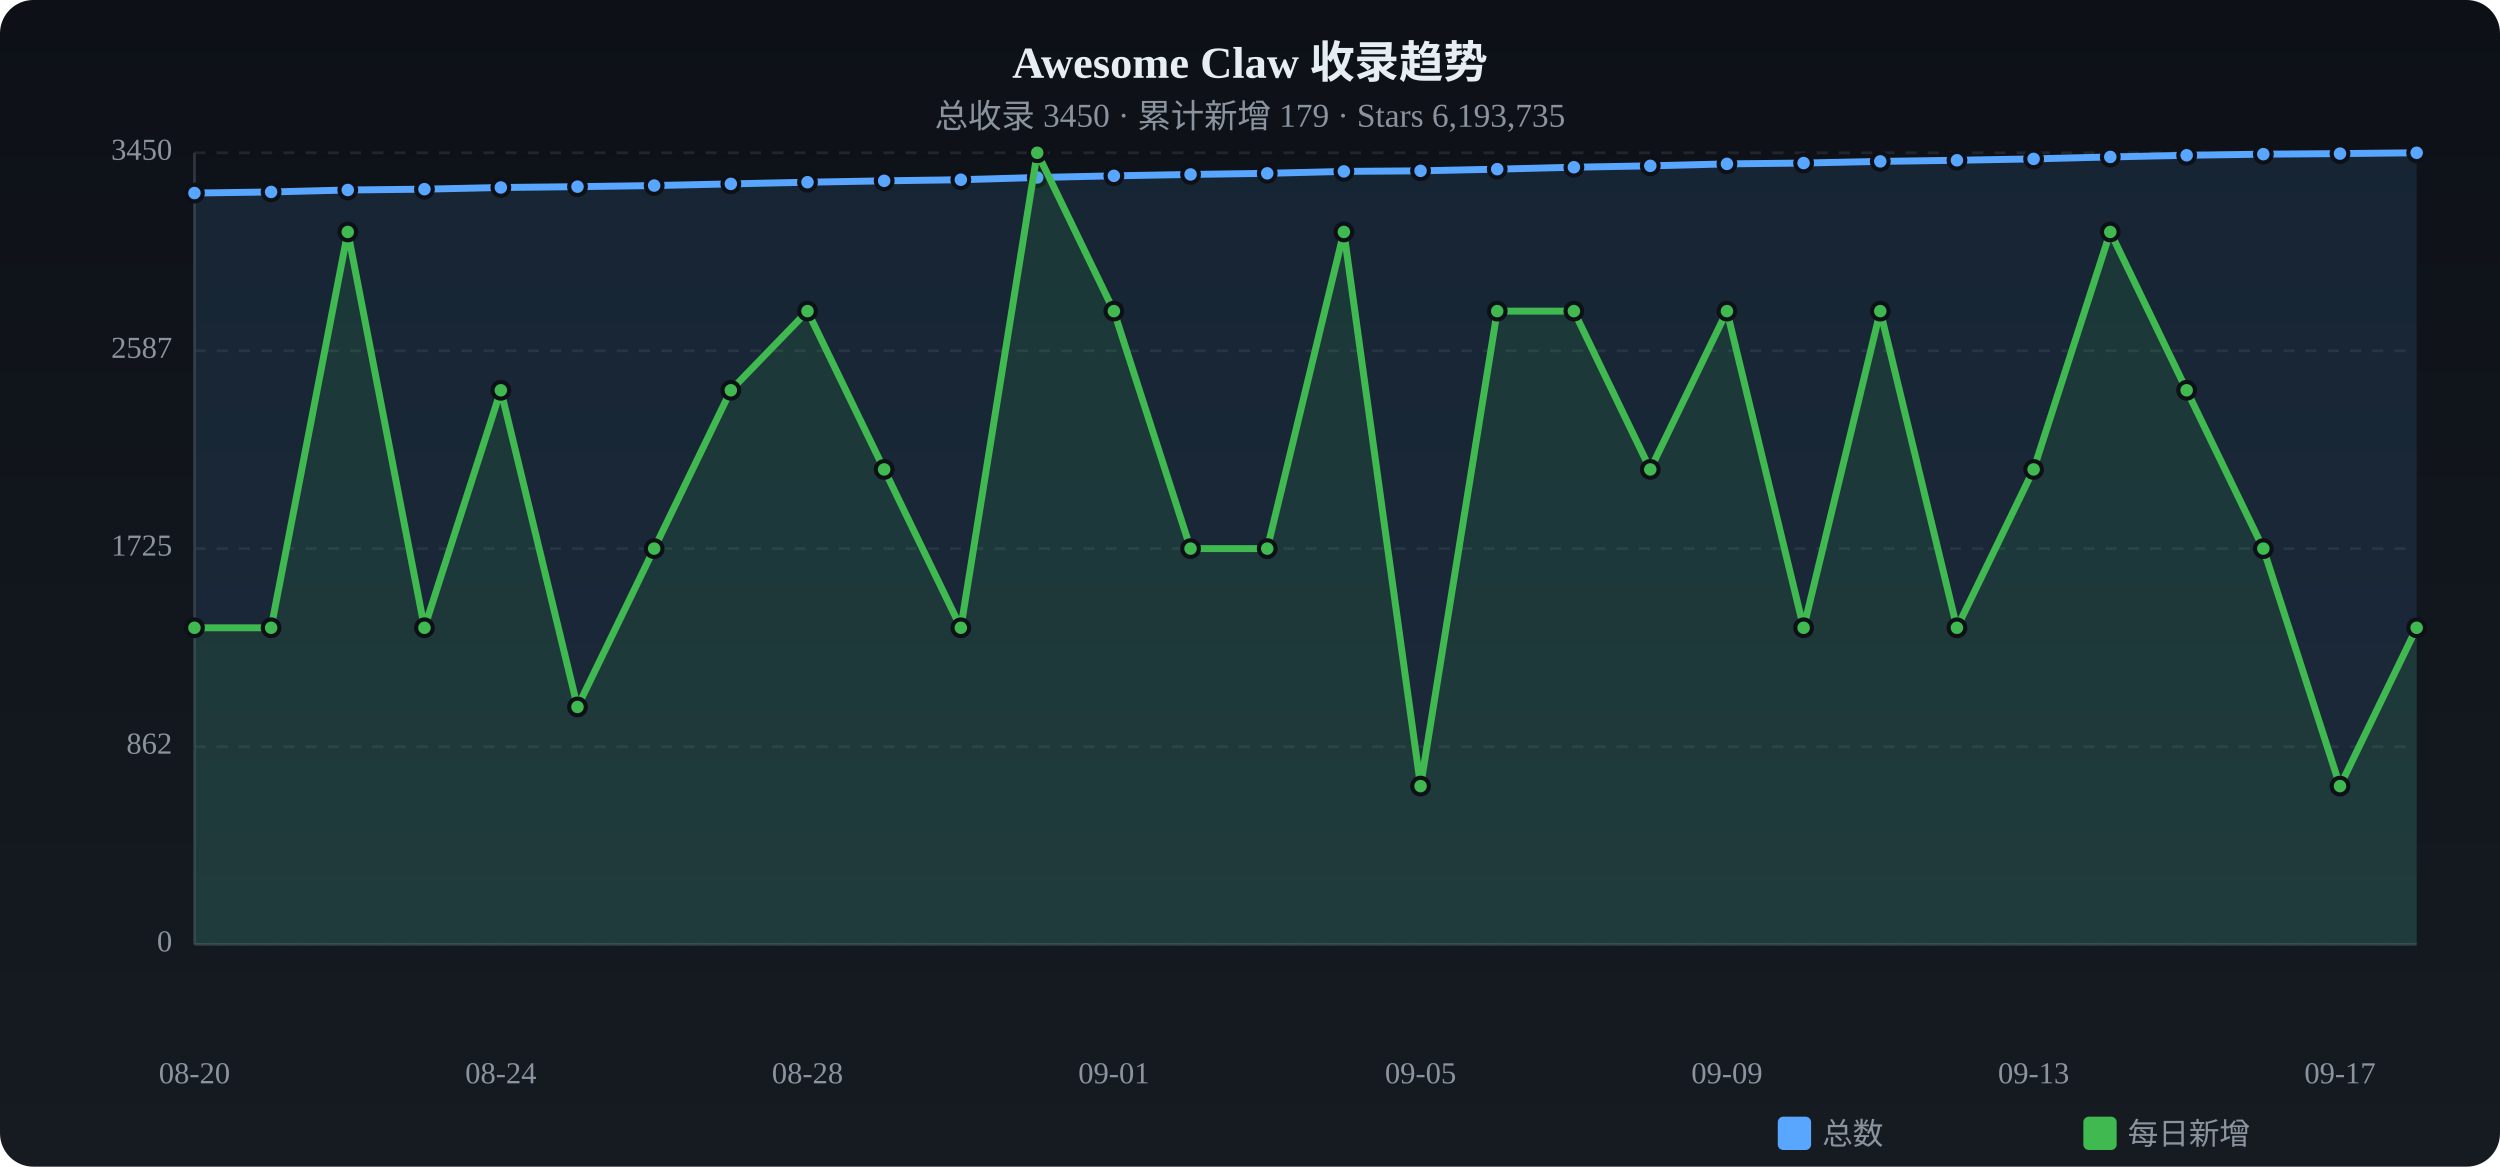
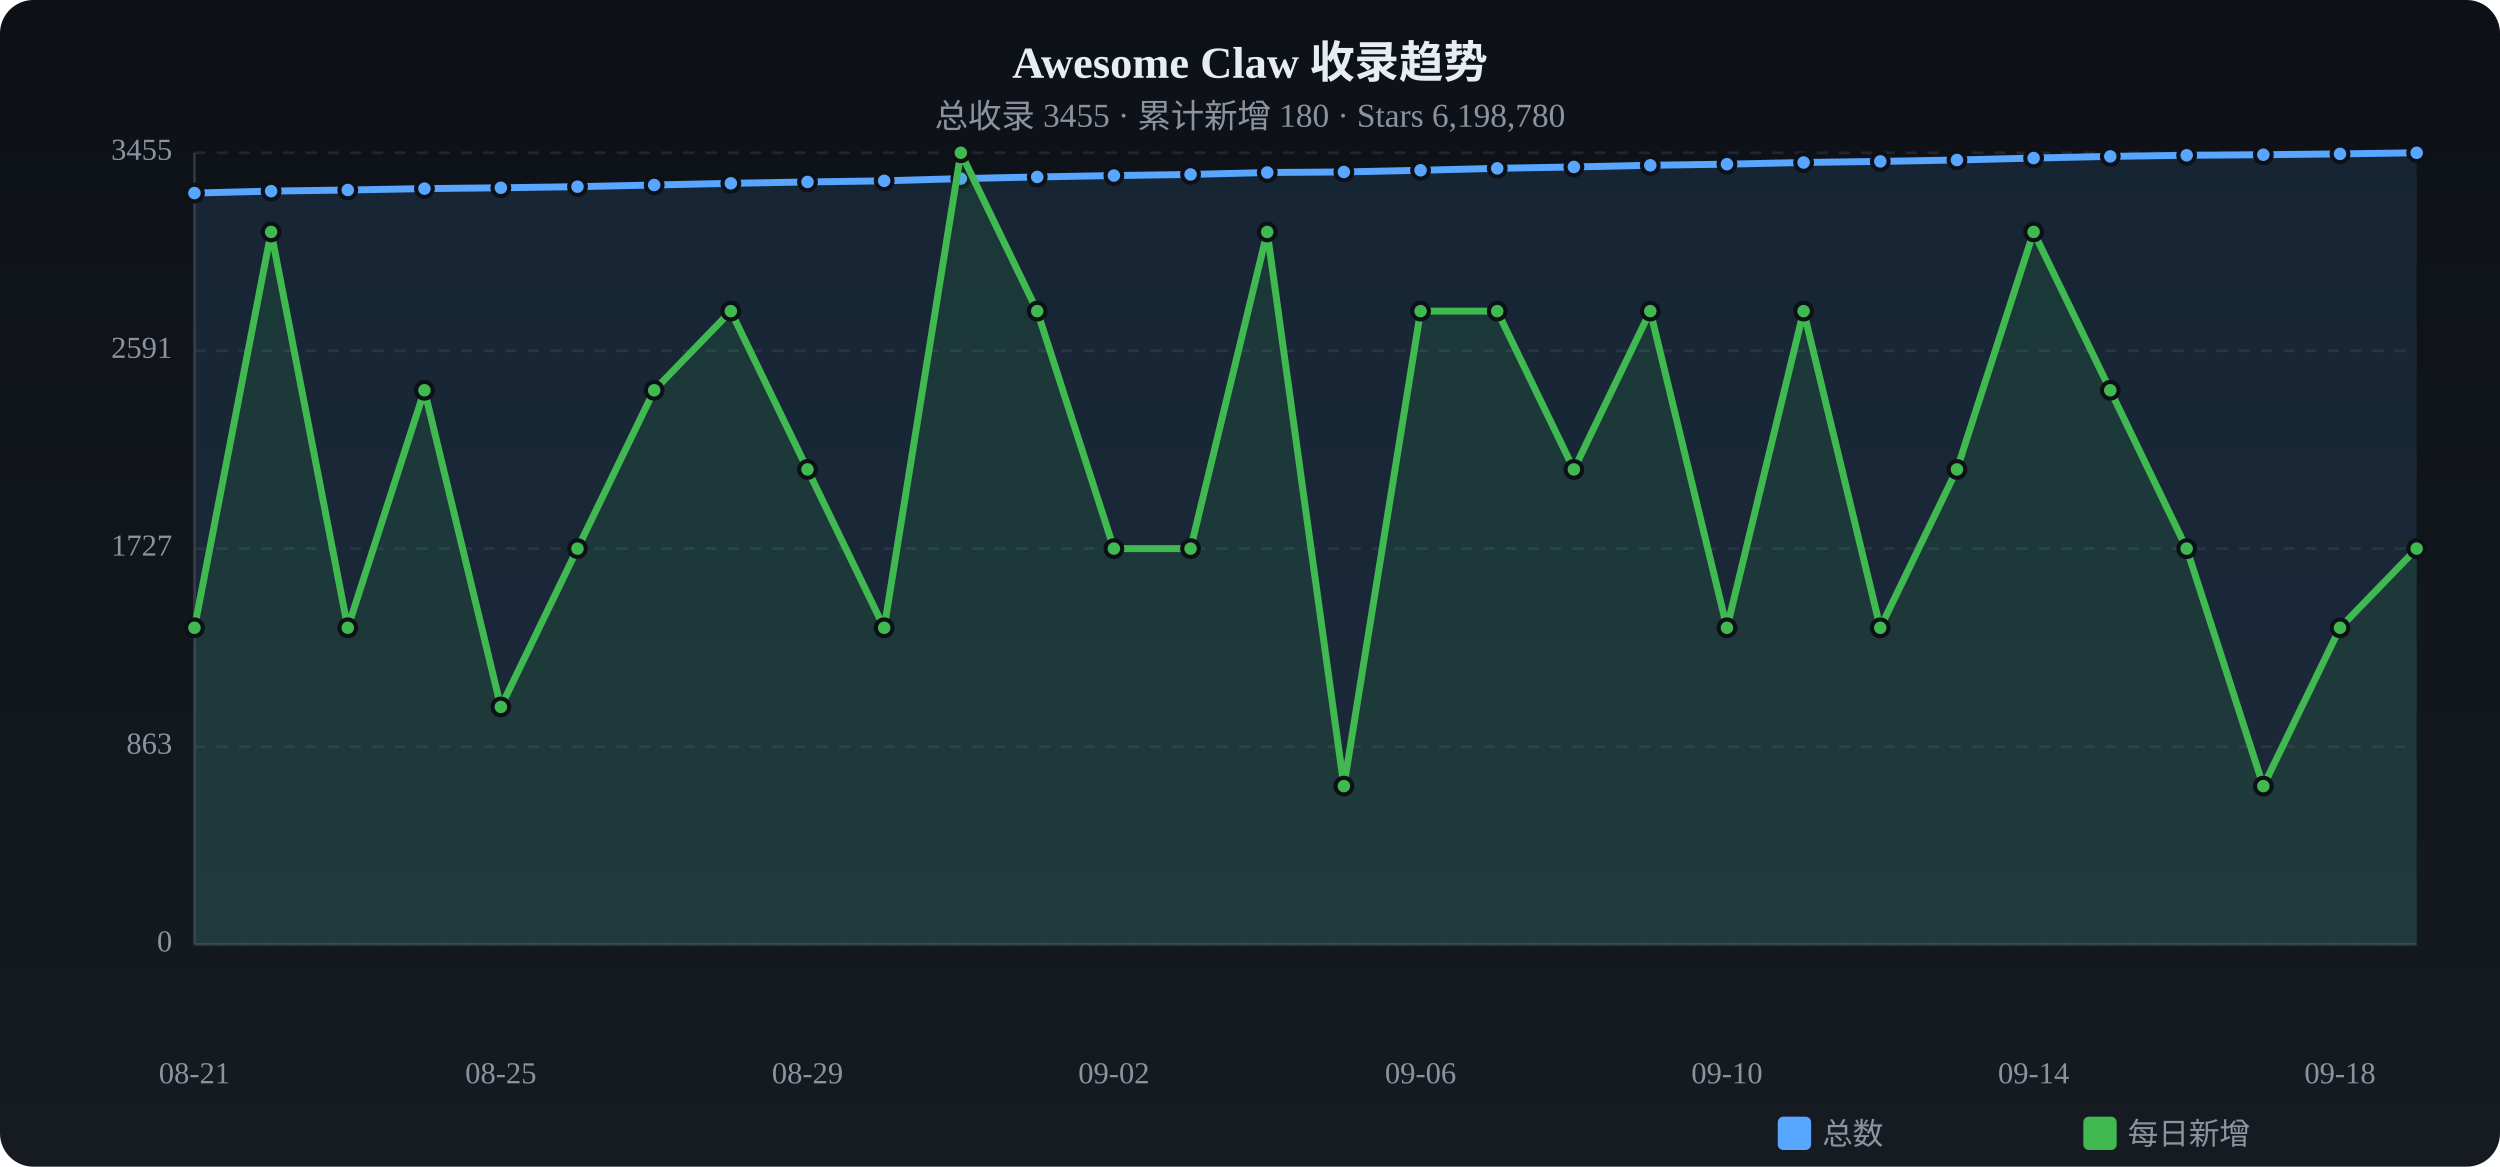
<svg xmlns="http://www.w3.org/2000/svg" viewBox="0 0 900 420" width="900" height="420">
  <defs>
    <linearGradient id="tbg" x1="0%" y1="0%" x2="0%" y2="100%">
      <stop offset="0%" stop-color="#0d1117" />
      <stop offset="100%" stop-color="#161b22" />
    </linearGradient>
  </defs>
  <rect width="900" height="420" rx="12" fill="url(#tbg)" />
  <text x="450.0" y="28" text-anchor="middle" fill="#e6edf3" font-size="16" font-weight="bold">Awesome Claw 收录趋势</text>
-   <text x="450.0" y="46" text-anchor="middle" fill="#8b949e" font-size="12">总收录 3450 · 累计新增 179 · Stars 6,193,735</text>
+   <text x="450.0" y="46" text-anchor="middle" fill="#8b949e" font-size="12">总收录 3455 · 累计新增 180 · Stars 6,198,780</text>
  <text x="62" y="340.0" text-anchor="end" fill="#8b949e" font-size="11" dominant-baseline="middle">0</text>
  <line x1="70" y1="340.0" x2="870" y2="340.0" stroke="#21262d" stroke-dasharray="4 4" />
-   <text x="62" y="268.8" text-anchor="end" fill="#8b949e" font-size="11" dominant-baseline="middle">862</text>
+   <text x="62" y="268.8" text-anchor="end" fill="#8b949e" font-size="11" dominant-baseline="middle">863</text>
  <line x1="70" y1="268.8" x2="870" y2="268.8" stroke="#21262d" stroke-dasharray="4 4" />
-   <text x="62" y="197.5" text-anchor="end" fill="#8b949e" font-size="11" dominant-baseline="middle">1725</text>
+   <text x="62" y="197.5" text-anchor="end" fill="#8b949e" font-size="11" dominant-baseline="middle">1727</text>
  <line x1="70" y1="197.5" x2="870" y2="197.5" stroke="#21262d" stroke-dasharray="4 4" />
-   <text x="62" y="126.3" text-anchor="end" fill="#8b949e" font-size="11" dominant-baseline="middle">2587</text>
+   <text x="62" y="126.3" text-anchor="end" fill="#8b949e" font-size="11" dominant-baseline="middle">2591</text>
  <line x1="70" y1="126.3" x2="870" y2="126.3" stroke="#21262d" stroke-dasharray="4 4" />
-   <text x="62" y="55.0" text-anchor="end" fill="#8b949e" font-size="11" dominant-baseline="middle">3450</text>
+   <text x="62" y="55.0" text-anchor="end" fill="#8b949e" font-size="11" dominant-baseline="middle">3455</text>
  <line x1="70" y1="55.0" x2="870" y2="55.0" stroke="#21262d" stroke-dasharray="4 4" />
  <line x1="70" y1="55" x2="70" y2="340" stroke="#30363d" />
  <line x1="70" y1="340" x2="870" y2="340" stroke="#30363d" />
-   <path d="M70.0,69.5 L97.6,69.1 L125.2,68.4 L152.8,68.1 L180.3,67.5 L207.9,67.2 L235.5,66.8 L263.1,66.2 L290.7,65.6 L318.3,65.1 L345.9,64.7 L373.4,63.9 L401.0,63.3 L428.6,62.8 L456.2,62.4 L483.8,61.7 L511.4,61.5 L539.0,60.9 L566.6,60.2 L594.1,59.7 L621.7,59.0 L649.3,58.7 L676.9,58.1 L704.5,57.7 L732.1,57.2 L759.7,56.5 L787.2,55.9 L814.8,55.5 L842.4,55.3 L870.0,55.0 L870.0,340 L70.0,340 Z" fill="#58a6ff" opacity="0.12" />
-   <polyline points="70.0,69.5 97.6,69.1 125.2,68.4 152.8,68.1 180.3,67.5 207.9,67.2 235.5,66.8 263.1,66.2 290.7,65.6 318.3,65.1 345.9,64.7 373.4,63.9 401.0,63.3 428.6,62.8 456.2,62.4 483.8,61.7 511.4,61.5 539.0,60.9 566.6,60.2 594.1,59.7 621.7,59.0 649.3,58.7 676.9,58.1 704.5,57.7 732.1,57.2 759.7,56.5 787.2,55.9 814.8,55.5 842.4,55.3 870.0,55.0" fill="none" stroke="#58a6ff" stroke-width="2.5" stroke-linecap="round" stroke-linejoin="round" />
+   <path d="M70.0,69.5 L97.6,68.8 L125.2,68.4 L152.8,67.9 L180.3,67.6 L207.9,67.2 L235.5,66.6 L263.1,66.0 L290.7,65.5 L318.3,65.1 L345.9,64.3 L373.4,63.7 L401.0,63.2 L428.6,62.8 L456.2,62.1 L483.8,61.9 L511.4,61.3 L539.0,60.6 L566.6,60.1 L594.1,59.5 L621.7,59.1 L649.3,58.5 L676.9,58.1 L704.5,57.6 L732.1,56.9 L759.7,56.3 L787.2,55.9 L814.8,55.7 L842.4,55.4 L870.0,55.0 L870.0,340 L70.0,340 Z" fill="#58a6ff" opacity="0.12" />
+   <polyline points="70.0,69.5 97.6,68.8 125.2,68.4 152.8,67.9 180.3,67.6 207.9,67.2 235.5,66.6 263.1,66.0 290.7,65.5 318.3,65.1 345.9,64.3 373.4,63.7 401.0,63.2 428.6,62.8 456.2,62.1 483.8,61.9 511.4,61.3 539.0,60.6 566.6,60.1 594.1,59.5 621.7,59.1 649.3,58.5 676.9,58.1 704.5,57.6 732.1,56.9 759.7,56.3 787.2,55.9 814.8,55.7 842.4,55.4 870.0,55.0" fill="none" stroke="#58a6ff" stroke-width="2.5" stroke-linecap="round" stroke-linejoin="round" />
  <circle cx="70.0" cy="69.5" r="3" fill="#58a6ff" stroke="#0d1117" stroke-width="1.5" />
-   <circle cx="97.6" cy="69.1" r="3" fill="#58a6ff" stroke="#0d1117" stroke-width="1.5" />
+   <circle cx="97.6" cy="68.8" r="3" fill="#58a6ff" stroke="#0d1117" stroke-width="1.5" />
  <circle cx="125.2" cy="68.4" r="3" fill="#58a6ff" stroke="#0d1117" stroke-width="1.5" />
-   <circle cx="152.8" cy="68.1" r="3" fill="#58a6ff" stroke="#0d1117" stroke-width="1.5" />
-   <circle cx="180.3" cy="67.5" r="3" fill="#58a6ff" stroke="#0d1117" stroke-width="1.5" />
+   <circle cx="152.8" cy="67.9" r="3" fill="#58a6ff" stroke="#0d1117" stroke-width="1.5" />
+   <circle cx="180.3" cy="67.6" r="3" fill="#58a6ff" stroke="#0d1117" stroke-width="1.5" />
  <circle cx="207.9" cy="67.2" r="3" fill="#58a6ff" stroke="#0d1117" stroke-width="1.5" />
-   <circle cx="235.5" cy="66.8" r="3" fill="#58a6ff" stroke="#0d1117" stroke-width="1.5" />
-   <circle cx="263.1" cy="66.2" r="3" fill="#58a6ff" stroke="#0d1117" stroke-width="1.5" />
-   <circle cx="290.7" cy="65.6" r="3" fill="#58a6ff" stroke="#0d1117" stroke-width="1.5" />
+   <circle cx="235.5" cy="66.6" r="3" fill="#58a6ff" stroke="#0d1117" stroke-width="1.5" />
+   <circle cx="263.1" cy="66.0" r="3" fill="#58a6ff" stroke="#0d1117" stroke-width="1.5" />
+   <circle cx="290.7" cy="65.5" r="3" fill="#58a6ff" stroke="#0d1117" stroke-width="1.5" />
  <circle cx="318.3" cy="65.1" r="3" fill="#58a6ff" stroke="#0d1117" stroke-width="1.5" />
-   <circle cx="345.9" cy="64.7" r="3" fill="#58a6ff" stroke="#0d1117" stroke-width="1.5" />
-   <circle cx="373.4" cy="63.9" r="3" fill="#58a6ff" stroke="#0d1117" stroke-width="1.5" />
-   <circle cx="401.0" cy="63.3" r="3" fill="#58a6ff" stroke="#0d1117" stroke-width="1.5" />
+   <circle cx="345.9" cy="64.3" r="3" fill="#58a6ff" stroke="#0d1117" stroke-width="1.5" />
+   <circle cx="373.4" cy="63.7" r="3" fill="#58a6ff" stroke="#0d1117" stroke-width="1.5" />
+   <circle cx="401.0" cy="63.2" r="3" fill="#58a6ff" stroke="#0d1117" stroke-width="1.5" />
  <circle cx="428.6" cy="62.8" r="3" fill="#58a6ff" stroke="#0d1117" stroke-width="1.5" />
-   <circle cx="456.2" cy="62.4" r="3" fill="#58a6ff" stroke="#0d1117" stroke-width="1.5" />
-   <circle cx="483.8" cy="61.7" r="3" fill="#58a6ff" stroke="#0d1117" stroke-width="1.5" />
-   <circle cx="511.4" cy="61.5" r="3" fill="#58a6ff" stroke="#0d1117" stroke-width="1.5" />
-   <circle cx="539.0" cy="60.9" r="3" fill="#58a6ff" stroke="#0d1117" stroke-width="1.5" />
-   <circle cx="566.6" cy="60.2" r="3" fill="#58a6ff" stroke="#0d1117" stroke-width="1.5" />
-   <circle cx="594.1" cy="59.7" r="3" fill="#58a6ff" stroke="#0d1117" stroke-width="1.5" />
-   <circle cx="621.7" cy="59.0" r="3" fill="#58a6ff" stroke="#0d1117" stroke-width="1.5" />
-   <circle cx="649.3" cy="58.7" r="3" fill="#58a6ff" stroke="#0d1117" stroke-width="1.5" />
+   <circle cx="456.2" cy="62.1" r="3" fill="#58a6ff" stroke="#0d1117" stroke-width="1.5" />
+   <circle cx="483.8" cy="61.9" r="3" fill="#58a6ff" stroke="#0d1117" stroke-width="1.5" />
+   <circle cx="511.4" cy="61.3" r="3" fill="#58a6ff" stroke="#0d1117" stroke-width="1.5" />
+   <circle cx="539.0" cy="60.6" r="3" fill="#58a6ff" stroke="#0d1117" stroke-width="1.5" />
+   <circle cx="566.6" cy="60.1" r="3" fill="#58a6ff" stroke="#0d1117" stroke-width="1.5" />
+   <circle cx="594.1" cy="59.5" r="3" fill="#58a6ff" stroke="#0d1117" stroke-width="1.5" />
+   <circle cx="621.7" cy="59.1" r="3" fill="#58a6ff" stroke="#0d1117" stroke-width="1.5" />
+   <circle cx="649.3" cy="58.5" r="3" fill="#58a6ff" stroke="#0d1117" stroke-width="1.5" />
  <circle cx="676.9" cy="58.1" r="3" fill="#58a6ff" stroke="#0d1117" stroke-width="1.5" />
-   <circle cx="704.5" cy="57.7" r="3" fill="#58a6ff" stroke="#0d1117" stroke-width="1.5" />
-   <circle cx="732.1" cy="57.2" r="3" fill="#58a6ff" stroke="#0d1117" stroke-width="1.5" />
-   <circle cx="759.7" cy="56.5" r="3" fill="#58a6ff" stroke="#0d1117" stroke-width="1.5" />
+   <circle cx="704.5" cy="57.6" r="3" fill="#58a6ff" stroke="#0d1117" stroke-width="1.5" />
+   <circle cx="732.1" cy="56.9" r="3" fill="#58a6ff" stroke="#0d1117" stroke-width="1.5" />
+   <circle cx="759.7" cy="56.3" r="3" fill="#58a6ff" stroke="#0d1117" stroke-width="1.5" />
  <circle cx="787.2" cy="55.9" r="3" fill="#58a6ff" stroke="#0d1117" stroke-width="1.5" />
-   <circle cx="814.8" cy="55.5" r="3" fill="#58a6ff" stroke="#0d1117" stroke-width="1.5" />
-   <circle cx="842.4" cy="55.3" r="3" fill="#58a6ff" stroke="#0d1117" stroke-width="1.5" />
+   <circle cx="814.8" cy="55.7" r="3" fill="#58a6ff" stroke="#0d1117" stroke-width="1.5" />
+   <circle cx="842.4" cy="55.4" r="3" fill="#58a6ff" stroke="#0d1117" stroke-width="1.5" />
  <circle cx="870.0" cy="55.0" r="3" fill="#58a6ff" stroke="#0d1117" stroke-width="1.5" />
-   <path d="M70.0,226.0 L97.6,226.0 L125.2,83.5 L152.8,226.0 L180.3,140.5 L207.9,254.5 L235.5,197.5 L263.1,140.5 L290.7,112.0 L318.3,169.0 L345.9,226.0 L373.4,55.0 L401.0,112.0 L428.6,197.5 L456.2,197.5 L483.8,83.5 L511.4,283.0 L539.0,112.0 L566.6,112.0 L594.1,169.0 L621.7,112.0 L649.3,226.0 L676.9,112.0 L704.5,226.0 L732.1,169.0 L759.7,83.5 L787.2,140.5 L814.8,197.5 L842.4,283.0 L870.0,226.0 L870.0,340 L70.0,340 Z" fill="#3fb950" opacity="0.12" />
-   <polyline points="70.0,226.0 97.6,226.0 125.2,83.5 152.8,226.0 180.3,140.5 207.9,254.5 235.5,197.5 263.1,140.5 290.7,112.0 318.3,169.0 345.9,226.0 373.4,55.0 401.0,112.0 428.6,197.5 456.2,197.5 483.8,83.5 511.4,283.0 539.0,112.0 566.6,112.0 594.1,169.0 621.7,112.0 649.3,226.0 676.9,112.0 704.5,226.0 732.1,169.0 759.7,83.5 787.2,140.5 814.8,197.5 842.4,283.0 870.0,226.0" fill="none" stroke="#3fb950" stroke-width="2.5" stroke-linecap="round" stroke-linejoin="round" />
+   <path d="M70.0,226.0 L97.6,83.5 L125.2,226.0 L152.8,140.5 L180.3,254.5 L207.9,197.5 L235.5,140.5 L263.1,112.0 L290.7,169.0 L318.3,226.0 L345.9,55.0 L373.4,112.0 L401.0,197.5 L428.6,197.5 L456.2,83.5 L483.8,283.0 L511.4,112.0 L539.0,112.0 L566.6,169.0 L594.1,112.0 L621.7,226.0 L649.3,112.0 L676.9,226.0 L704.5,169.0 L732.1,83.5 L759.7,140.5 L787.2,197.5 L814.8,283.0 L842.4,226.0 L870.0,197.5 L870.0,340 L70.0,340 Z" fill="#3fb950" opacity="0.12" />
+   <polyline points="70.0,226.0 97.6,83.5 125.2,226.0 152.8,140.5 180.3,254.5 207.9,197.5 235.5,140.5 263.1,112.0 290.7,169.0 318.3,226.0 345.9,55.0 373.4,112.0 401.0,197.5 428.6,197.5 456.2,83.5 483.8,283.0 511.4,112.0 539.0,112.0 566.6,169.0 594.1,112.0 621.7,226.0 649.3,112.0 676.9,226.0 704.5,169.0 732.1,83.5 759.7,140.5 787.2,197.5 814.8,283.0 842.4,226.0 870.0,197.5" fill="none" stroke="#3fb950" stroke-width="2.5" stroke-linecap="round" stroke-linejoin="round" />
  <circle cx="70.0" cy="226.0" r="3" fill="#3fb950" stroke="#0d1117" stroke-width="1.5" />
-   <circle cx="97.6" cy="226.0" r="3" fill="#3fb950" stroke="#0d1117" stroke-width="1.5" />
-   <circle cx="125.2" cy="83.5" r="3" fill="#3fb950" stroke="#0d1117" stroke-width="1.5" />
-   <circle cx="152.8" cy="226.0" r="3" fill="#3fb950" stroke="#0d1117" stroke-width="1.5" />
-   <circle cx="180.3" cy="140.5" r="3" fill="#3fb950" stroke="#0d1117" stroke-width="1.5" />
-   <circle cx="207.9" cy="254.5" r="3" fill="#3fb950" stroke="#0d1117" stroke-width="1.5" />
-   <circle cx="235.5" cy="197.5" r="3" fill="#3fb950" stroke="#0d1117" stroke-width="1.5" />
-   <circle cx="263.1" cy="140.5" r="3" fill="#3fb950" stroke="#0d1117" stroke-width="1.5" />
-   <circle cx="290.7" cy="112.0" r="3" fill="#3fb950" stroke="#0d1117" stroke-width="1.5" />
-   <circle cx="318.3" cy="169.0" r="3" fill="#3fb950" stroke="#0d1117" stroke-width="1.5" />
-   <circle cx="345.9" cy="226.0" r="3" fill="#3fb950" stroke="#0d1117" stroke-width="1.5" />
-   <circle cx="373.4" cy="55.0" r="3" fill="#3fb950" stroke="#0d1117" stroke-width="1.5" />
-   <circle cx="401.0" cy="112.0" r="3" fill="#3fb950" stroke="#0d1117" stroke-width="1.5" />
+   <circle cx="97.6" cy="83.5" r="3" fill="#3fb950" stroke="#0d1117" stroke-width="1.5" />
+   <circle cx="125.2" cy="226.0" r="3" fill="#3fb950" stroke="#0d1117" stroke-width="1.5" />
+   <circle cx="152.8" cy="140.5" r="3" fill="#3fb950" stroke="#0d1117" stroke-width="1.5" />
+   <circle cx="180.3" cy="254.5" r="3" fill="#3fb950" stroke="#0d1117" stroke-width="1.5" />
+   <circle cx="207.9" cy="197.5" r="3" fill="#3fb950" stroke="#0d1117" stroke-width="1.5" />
+   <circle cx="235.5" cy="140.5" r="3" fill="#3fb950" stroke="#0d1117" stroke-width="1.5" />
+   <circle cx="263.1" cy="112.0" r="3" fill="#3fb950" stroke="#0d1117" stroke-width="1.5" />
+   <circle cx="290.7" cy="169.0" r="3" fill="#3fb950" stroke="#0d1117" stroke-width="1.5" />
+   <circle cx="318.3" cy="226.0" r="3" fill="#3fb950" stroke="#0d1117" stroke-width="1.5" />
+   <circle cx="345.9" cy="55.0" r="3" fill="#3fb950" stroke="#0d1117" stroke-width="1.5" />
+   <circle cx="373.4" cy="112.0" r="3" fill="#3fb950" stroke="#0d1117" stroke-width="1.5" />
+   <circle cx="401.0" cy="197.5" r="3" fill="#3fb950" stroke="#0d1117" stroke-width="1.5" />
  <circle cx="428.6" cy="197.5" r="3" fill="#3fb950" stroke="#0d1117" stroke-width="1.5" />
-   <circle cx="456.2" cy="197.5" r="3" fill="#3fb950" stroke="#0d1117" stroke-width="1.5" />
-   <circle cx="483.8" cy="83.5" r="3" fill="#3fb950" stroke="#0d1117" stroke-width="1.5" />
-   <circle cx="511.4" cy="283.0" r="3" fill="#3fb950" stroke="#0d1117" stroke-width="1.5" />
+   <circle cx="456.2" cy="83.5" r="3" fill="#3fb950" stroke="#0d1117" stroke-width="1.5" />
+   <circle cx="483.8" cy="283.0" r="3" fill="#3fb950" stroke="#0d1117" stroke-width="1.5" />
+   <circle cx="511.4" cy="112.0" r="3" fill="#3fb950" stroke="#0d1117" stroke-width="1.5" />
  <circle cx="539.0" cy="112.0" r="3" fill="#3fb950" stroke="#0d1117" stroke-width="1.5" />
-   <circle cx="566.6" cy="112.0" r="3" fill="#3fb950" stroke="#0d1117" stroke-width="1.5" />
-   <circle cx="594.1" cy="169.0" r="3" fill="#3fb950" stroke="#0d1117" stroke-width="1.5" />
-   <circle cx="621.7" cy="112.0" r="3" fill="#3fb950" stroke="#0d1117" stroke-width="1.5" />
-   <circle cx="649.3" cy="226.0" r="3" fill="#3fb950" stroke="#0d1117" stroke-width="1.5" />
-   <circle cx="676.9" cy="112.0" r="3" fill="#3fb950" stroke="#0d1117" stroke-width="1.5" />
-   <circle cx="704.5" cy="226.0" r="3" fill="#3fb950" stroke="#0d1117" stroke-width="1.5" />
-   <circle cx="732.1" cy="169.0" r="3" fill="#3fb950" stroke="#0d1117" stroke-width="1.5" />
-   <circle cx="759.7" cy="83.5" r="3" fill="#3fb950" stroke="#0d1117" stroke-width="1.5" />
-   <circle cx="787.2" cy="140.5" r="3" fill="#3fb950" stroke="#0d1117" stroke-width="1.5" />
-   <circle cx="814.8" cy="197.5" r="3" fill="#3fb950" stroke="#0d1117" stroke-width="1.5" />
-   <circle cx="842.4" cy="283.0" r="3" fill="#3fb950" stroke="#0d1117" stroke-width="1.5" />
-   <circle cx="870.0" cy="226.0" r="3" fill="#3fb950" stroke="#0d1117" stroke-width="1.5" />
-   <text x="70.0" y="390" text-anchor="middle" fill="#8b949e" font-size="11">08-20</text>
-   <text x="180.3" y="390" text-anchor="middle" fill="#8b949e" font-size="11">08-24</text>
-   <text x="290.7" y="390" text-anchor="middle" fill="#8b949e" font-size="11">08-28</text>
-   <text x="401.0" y="390" text-anchor="middle" fill="#8b949e" font-size="11">09-01</text>
-   <text x="511.4" y="390" text-anchor="middle" fill="#8b949e" font-size="11">09-05</text>
-   <text x="621.7" y="390" text-anchor="middle" fill="#8b949e" font-size="11">09-09</text>
-   <text x="732.1" y="390" text-anchor="middle" fill="#8b949e" font-size="11">09-13</text>
-   <text x="842.4" y="390" text-anchor="middle" fill="#8b949e" font-size="11">09-17</text>
+   <circle cx="566.6" cy="169.0" r="3" fill="#3fb950" stroke="#0d1117" stroke-width="1.5" />
+   <circle cx="594.1" cy="112.0" r="3" fill="#3fb950" stroke="#0d1117" stroke-width="1.5" />
+   <circle cx="621.7" cy="226.0" r="3" fill="#3fb950" stroke="#0d1117" stroke-width="1.5" />
+   <circle cx="649.3" cy="112.0" r="3" fill="#3fb950" stroke="#0d1117" stroke-width="1.5" />
+   <circle cx="676.9" cy="226.0" r="3" fill="#3fb950" stroke="#0d1117" stroke-width="1.5" />
+   <circle cx="704.5" cy="169.0" r="3" fill="#3fb950" stroke="#0d1117" stroke-width="1.5" />
+   <circle cx="732.1" cy="83.5" r="3" fill="#3fb950" stroke="#0d1117" stroke-width="1.5" />
+   <circle cx="759.7" cy="140.5" r="3" fill="#3fb950" stroke="#0d1117" stroke-width="1.5" />
+   <circle cx="787.2" cy="197.5" r="3" fill="#3fb950" stroke="#0d1117" stroke-width="1.5" />
+   <circle cx="814.8" cy="283.0" r="3" fill="#3fb950" stroke="#0d1117" stroke-width="1.5" />
+   <circle cx="842.4" cy="226.0" r="3" fill="#3fb950" stroke="#0d1117" stroke-width="1.5" />
+   <circle cx="870.0" cy="197.5" r="3" fill="#3fb950" stroke="#0d1117" stroke-width="1.5" />
+   <text x="70.0" y="390" text-anchor="middle" fill="#8b949e" font-size="11">08-21</text>
+   <text x="180.3" y="390" text-anchor="middle" fill="#8b949e" font-size="11">08-25</text>
+   <text x="290.7" y="390" text-anchor="middle" fill="#8b949e" font-size="11">08-29</text>
+   <text x="401.0" y="390" text-anchor="middle" fill="#8b949e" font-size="11">09-02</text>
+   <text x="511.4" y="390" text-anchor="middle" fill="#8b949e" font-size="11">09-06</text>
+   <text x="621.7" y="390" text-anchor="middle" fill="#8b949e" font-size="11">09-10</text>
+   <text x="732.1" y="390" text-anchor="middle" fill="#8b949e" font-size="11">09-14</text>
+   <text x="842.4" y="390" text-anchor="middle" fill="#8b949e" font-size="11">09-18</text>
  <rect x="640" y="402" width="12" height="12" rx="2" fill="#58a6ff" />
  <text x="656" y="412" fill="#8b949e" font-size="11">总数</text>
  <rect x="750" y="402" width="12" height="12" rx="2" fill="#3fb950" />
  <text x="766" y="412" fill="#8b949e" font-size="11">每日新增</text>
</svg>
